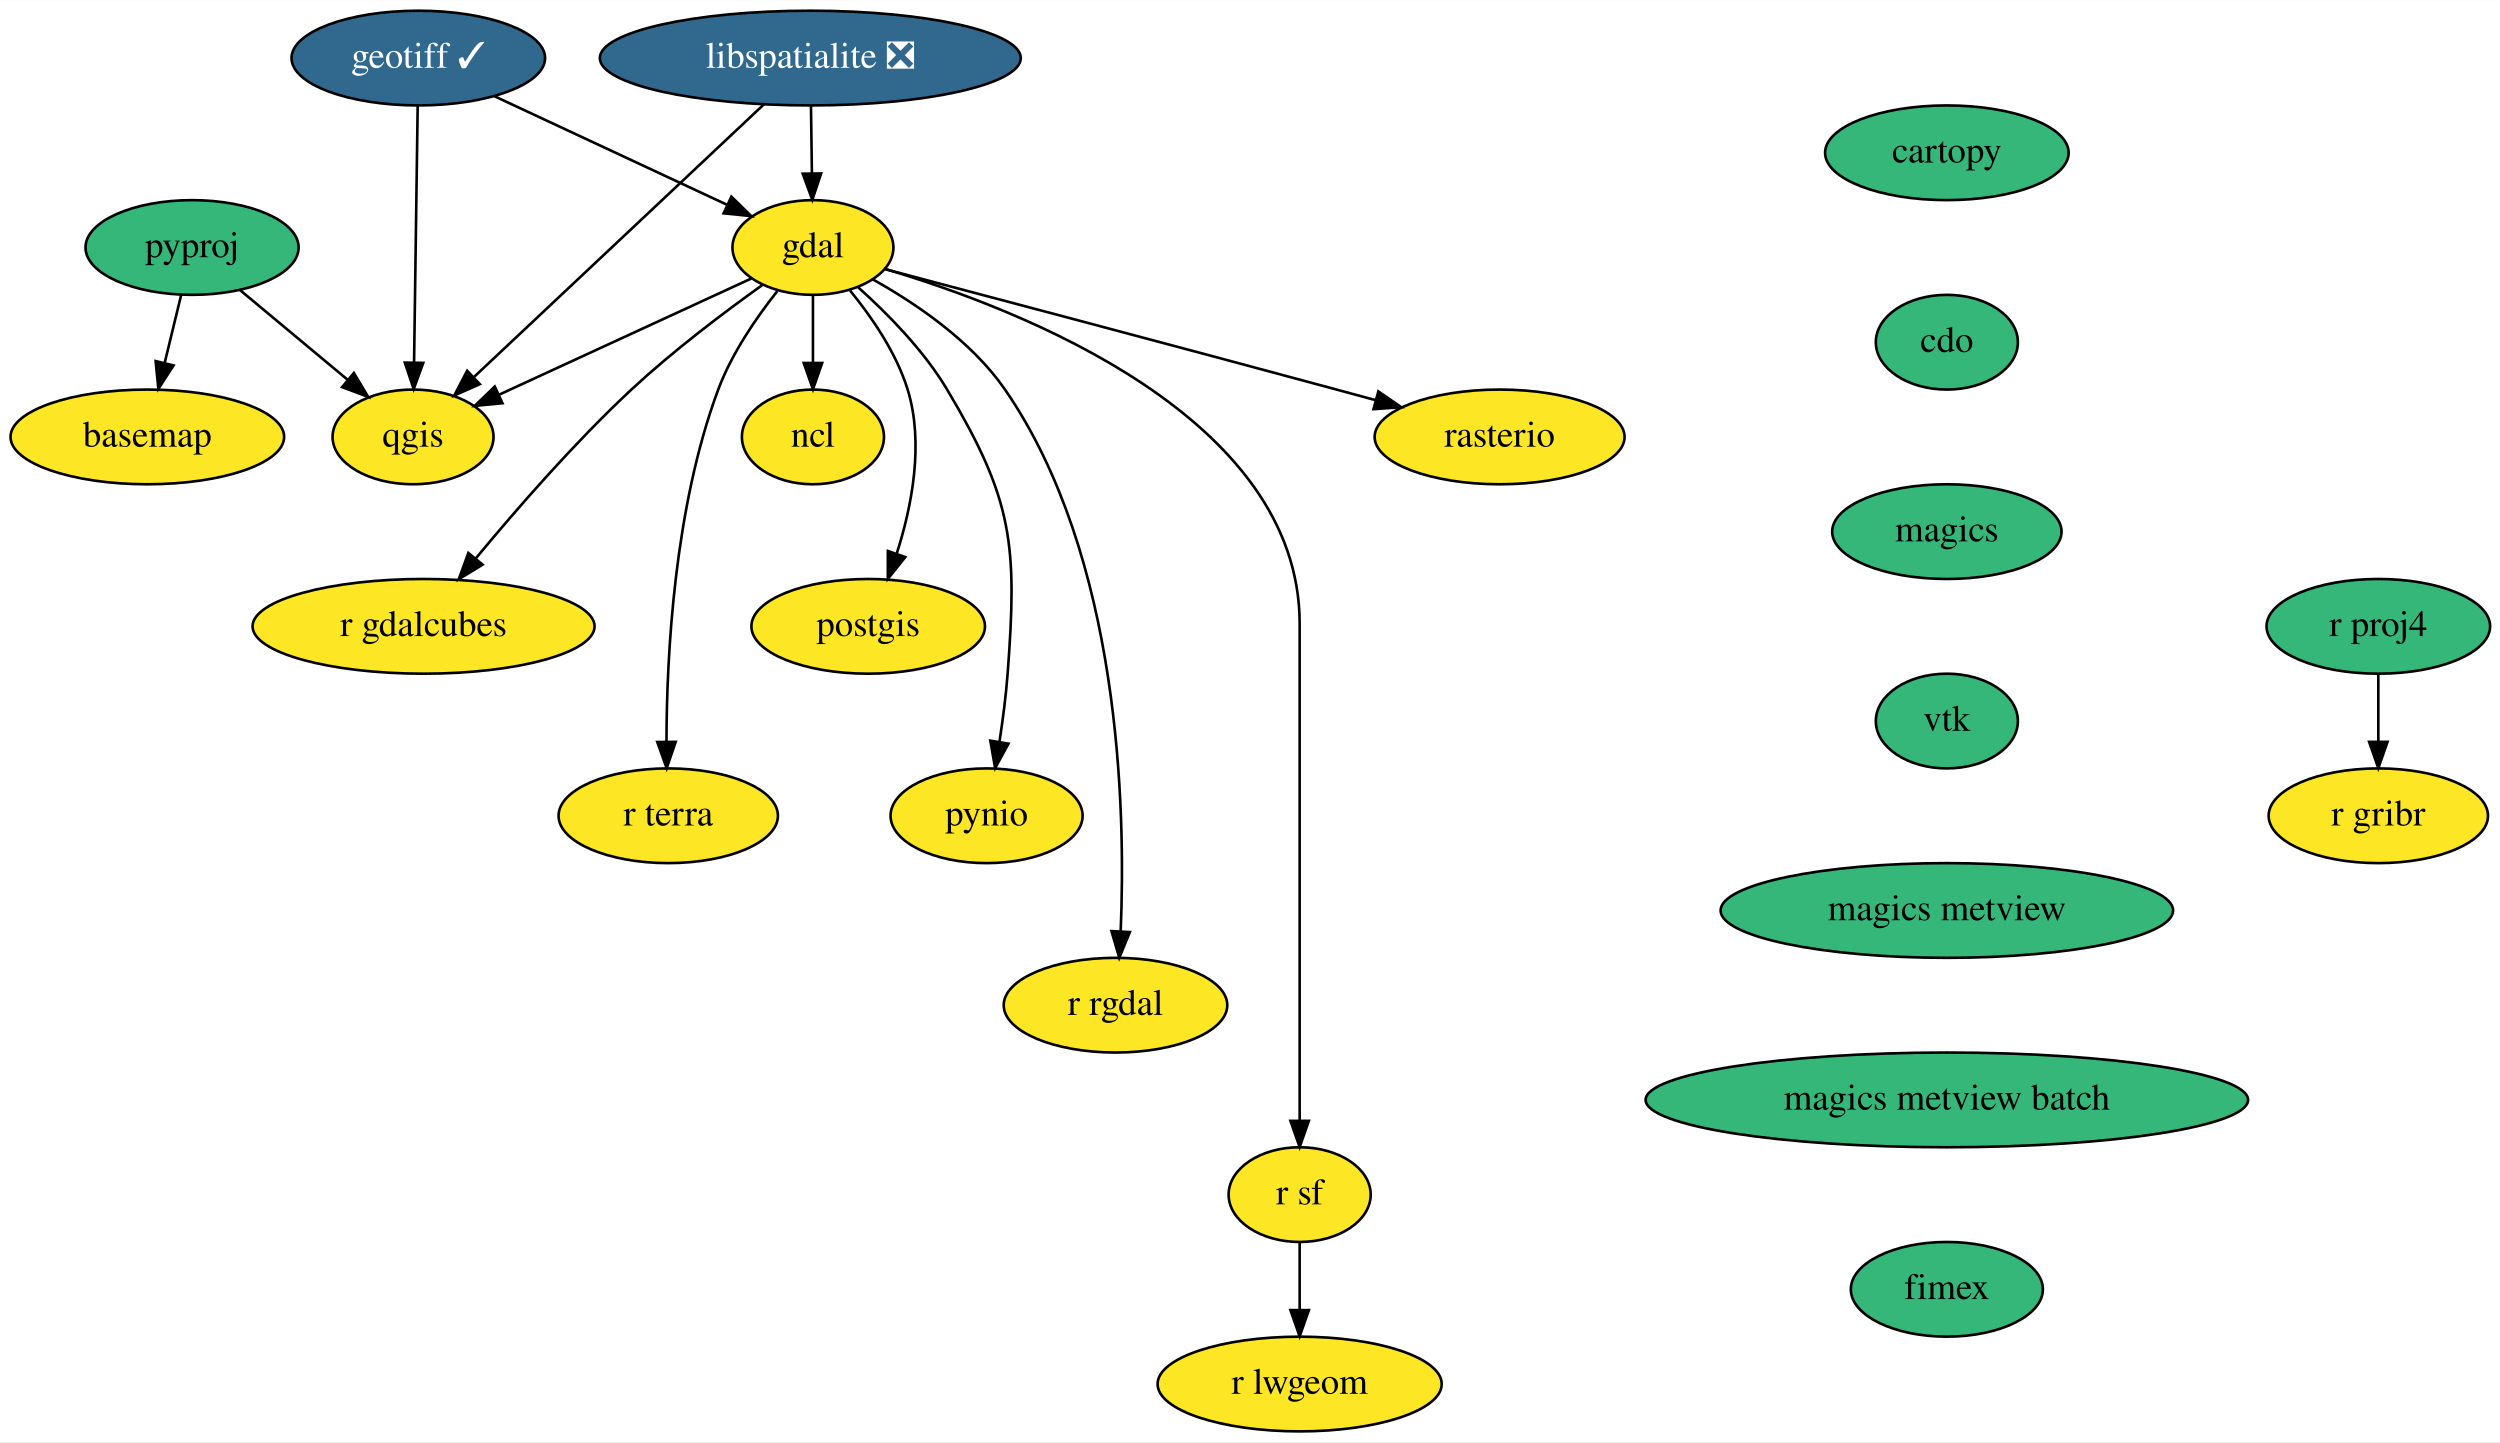
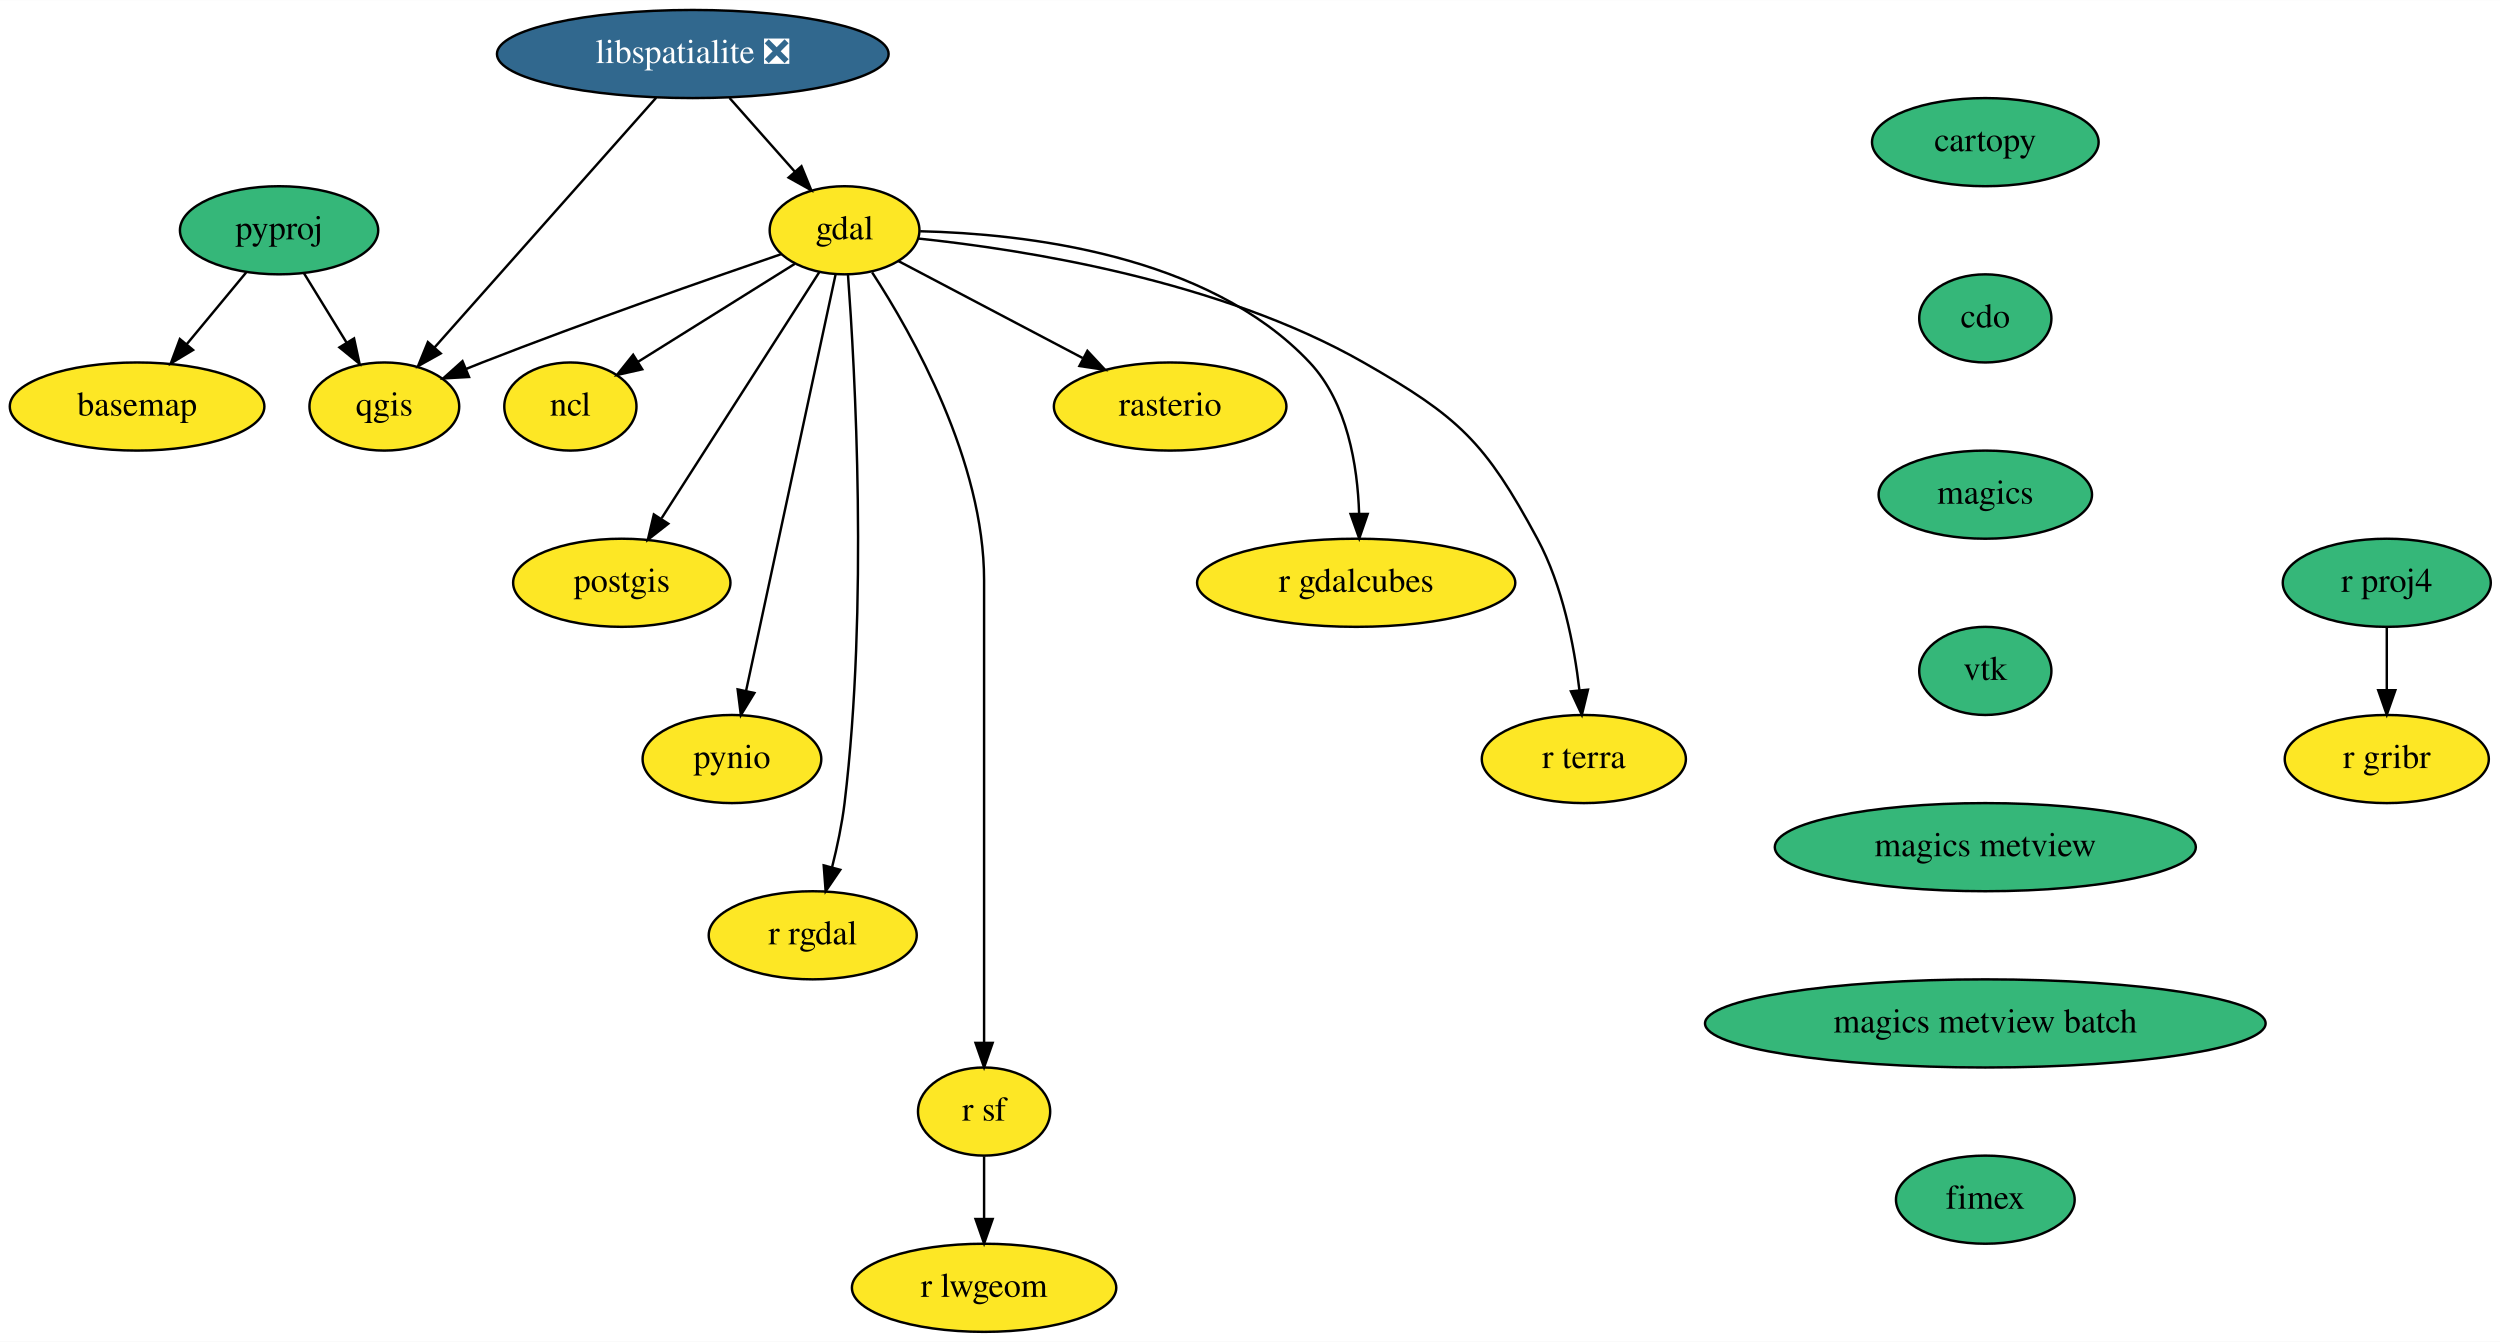
- <svg xmlns="http://www.w3.org/2000/svg" xmlns:xlink="http://www.w3.org/1999/xlink" width="950pt" height="548pt" viewBox="0.00 0.00 950.25 548.00">
+ <svg xmlns="http://www.w3.org/2000/svg" xmlns:xlink="http://www.w3.org/1999/xlink" width="1021pt" height="548pt" viewBox="0.00 0.00 1021.25 548.00">
  <g id="graph0" class="graph" transform="scale(1 1) rotate(0) translate(4 544)">
-     <polygon fill="white" stroke="transparent" points="-4,4 -4,-544 946.25,-544 946.25,4 -4,4" />
+     <polygon fill="white" stroke="transparent" points="-4,4 -4,-544 1017.25,-544 1017.25,4 -4,4" />
    <g id="node1" class="node">
      <g id="a_node1">
        <a xlink:href="https://github.com/conda-forge/basemap-feedstock" xlink:title="basemap">
          <ellipse fill="#fde725" stroke="black" cx="52" cy="-378" rx="52" ry="18" />
          <text text-anchor="middle" x="52" y="-374.3" font-family="Times,serif" font-size="14.00">basemap</text>
        </a>
      </g>
    </g>
    <g id="node2" class="node">
      <g id="a_node2">
        <a xlink:href="https://github.com/conda-forge/cartopy-feedstock" xlink:title="cartopy">
-           <ellipse fill="#35b779" stroke="black" cx="736" cy="-486" rx="46.29" ry="18" />
-           <text text-anchor="middle" x="736" y="-482.3" font-family="Times,serif" font-size="14.00">cartopy</text>
+           <ellipse fill="#35b779" stroke="black" cx="807" cy="-486" rx="46.29" ry="18" />
+           <text text-anchor="middle" x="807" y="-482.3" font-family="Times,serif" font-size="14.00">cartopy</text>
        </a>
      </g>
    </g>
    <g id="node3" class="node">
      <g id="a_node3">
        <a xlink:href="https://github.com/conda-forge/cdo-feedstock" xlink:title="cdo">
-           <ellipse fill="#35b779" stroke="black" cx="736" cy="-414" rx="27" ry="18" />
-           <text text-anchor="middle" x="736" y="-410.3" font-family="Times,serif" font-size="14.00">cdo</text>
+           <ellipse fill="#35b779" stroke="black" cx="807" cy="-414" rx="27" ry="18" />
+           <text text-anchor="middle" x="807" y="-410.3" font-family="Times,serif" font-size="14.00">cdo</text>
        </a>
      </g>
    </g>
    <g id="node4" class="node">
      <g id="a_node4">
        <a xlink:href="https://github.com/conda-forge/magics-feedstock" xlink:title="magics">
-           <ellipse fill="#35b779" stroke="black" cx="736" cy="-342" rx="43.59" ry="18" />
-           <text text-anchor="middle" x="736" y="-338.3" font-family="Times,serif" font-size="14.00">magics</text>
-         </a>
-       </g>
-     </g>
-     <g id="node18" class="node">
-       <g id="a_node18">
+           <ellipse fill="#35b779" stroke="black" cx="807" cy="-342" rx="43.59" ry="18" />
+           <text text-anchor="middle" x="807" y="-338.3" font-family="Times,serif" font-size="14.00">magics</text>
+         </a>
+       </g>
+     </g>
+     <g id="node17" class="node">
+       <g id="a_node17">
        <a xlink:href="https://github.com/conda-forge/vtk-feedstock" xlink:title="vtk">
-           <ellipse fill="#35b779" stroke="black" cx="736" cy="-270" rx="27" ry="18" />
-           <text text-anchor="middle" x="736" y="-266.3" font-family="Times,serif" font-size="14.00">vtk</text>
+           <ellipse fill="#35b779" stroke="black" cx="807" cy="-270" rx="27" ry="18" />
+           <text text-anchor="middle" x="807" y="-266.3" font-family="Times,serif" font-size="14.00">vtk</text>
        </a>
      </g>
    </g>
    <g id="node5" class="node">
      <g id="a_node5">
        <a xlink:href="https://github.com/conda-forge/gdal-feedstock" xlink:title="gdal">
-           <ellipse fill="#fde725" stroke="black" cx="305" cy="-450" rx="30.59" ry="18" />
-           <text text-anchor="middle" x="305" y="-446.3" font-family="Times,serif" font-size="14.00">gdal</text>
+           <ellipse fill="#fde725" stroke="black" cx="341" cy="-450" rx="30.59" ry="18" />
+           <text text-anchor="middle" x="341" y="-446.3" font-family="Times,serif" font-size="14.00">gdal</text>
        </a>
      </g>
    </g>
    <g id="node6" class="node">
      <g id="a_node6">
        <a xlink:href="https://github.com/conda-forge/ncl-feedstock" xlink:title="ncl">
-           <ellipse fill="#fde725" stroke="black" cx="305" cy="-378" rx="27" ry="18" />
-           <text text-anchor="middle" x="305" y="-374.3" font-family="Times,serif" font-size="14.00">ncl</text>
+           <ellipse fill="#fde725" stroke="black" cx="229" cy="-378" rx="27" ry="18" />
+           <text text-anchor="middle" x="229" y="-374.3" font-family="Times,serif" font-size="14.00">ncl</text>
        </a>
      </g>
    </g>
    <g id="edge3" class="edge">
-       <path fill="none" stroke="black" d="M305,-431.7C305,-423.98 305,-414.71 305,-406.11" />
-       <polygon fill="black" stroke="black" points="308.5,-406.1 305,-396.1 301.5,-406.1 308.5,-406.1" />
+       <path fill="none" stroke="black" d="M320.72,-436.32C302.79,-425.12 276.47,-408.67 256.62,-396.26" />
+       <polygon fill="black" stroke="black" points="258.35,-393.21 248.01,-390.88 254.64,-399.15 258.35,-393.21" />
    </g>
    <g id="node7" class="node">
      <g id="a_node7">
        <a xlink:href="https://github.com/conda-forge/postgis-feedstock" xlink:title="postgis">
-           <ellipse fill="#fde725" stroke="black" cx="326" cy="-306" rx="44.39" ry="18" />
-           <text text-anchor="middle" x="326" y="-302.3" font-family="Times,serif" font-size="14.00">postgis</text>
+           <ellipse fill="#fde725" stroke="black" cx="250" cy="-306" rx="44.39" ry="18" />
+           <text text-anchor="middle" x="250" y="-302.3" font-family="Times,serif" font-size="14.00">postgis</text>
        </a>
      </g>
    </g>
    <g id="edge4" class="edge">
-       <path fill="none" stroke="black" d="M319.12,-433.62C327.25,-423.69 336.68,-410.03 341,-396 347.3,-375.5 342.58,-351.47 336.81,-333.55" />
-       <polygon fill="black" stroke="black" points="340.09,-332.31 333.47,-324.04 333.48,-334.63 340.09,-332.31" />
+       <path fill="none" stroke="black" d="M330.74,-432.99C315.05,-408.51 284.97,-361.56 266.28,-332.4" />
+       <polygon fill="black" stroke="black" points="268.99,-330.14 260.65,-323.61 263.09,-333.92 268.99,-330.14" />
    </g>
    <g id="node8" class="node">
      <g id="a_node8">
        <a xlink:href="https://github.com/conda-forge/pynio-feedstock" xlink:title="pynio">
-           <ellipse fill="#fde725" stroke="black" cx="371" cy="-234" rx="36.5" ry="18" />
-           <text text-anchor="middle" x="371" y="-230.3" font-family="Times,serif" font-size="14.00">pynio</text>
+           <ellipse fill="#fde725" stroke="black" cx="295" cy="-234" rx="36.5" ry="18" />
+           <text text-anchor="middle" x="295" y="-230.3" font-family="Times,serif" font-size="14.00">pynio</text>
        </a>
      </g>
    </g>
    <g id="edge5" class="edge">
-       <path fill="none" stroke="black" d="M322.25,-434.81C333.27,-424.94 347.11,-410.92 356,-396 381.13,-353.85 382.67,-336.94 379,-288 378.36,-279.52 377.16,-270.34 375.88,-262.04" />
-       <polygon fill="black" stroke="black" points="379.32,-261.41 374.25,-252.11 372.42,-262.55 379.32,-261.41" />
+       <path fill="none" stroke="black" d="M337.31,-431.85C329.32,-394.66 310.34,-306.37 300.75,-261.77" />
+       <polygon fill="black" stroke="black" points="304.16,-260.98 298.64,-251.94 297.32,-262.45 304.16,-260.98" />
    </g>
    <g id="node9" class="node">
      <g id="a_node9">
        <a xlink:href="https://github.com/conda-forge/qgis-feedstock" xlink:title="qgis">
          <ellipse fill="#fde725" stroke="black" cx="153" cy="-378" rx="30.59" ry="18" />
          <text text-anchor="middle" x="153" y="-374.3" font-family="Times,serif" font-size="14.00">qgis</text>
        </a>
      </g>
    </g>
    <g id="edge6" class="edge">
-       <path fill="none" stroke="black" d="M281.58,-438.22C255.92,-426.4 214.57,-407.35 185.71,-394.06" />
-       <polygon fill="black" stroke="black" points="186.99,-390.8 176.44,-389.8 184.06,-397.16 186.99,-390.8" />
+       <path fill="none" stroke="black" d="M315.16,-440.26C285.5,-430.1 235.45,-412.6 193,-396 190.81,-395.14 188.55,-394.24 186.29,-393.32" />
+       <polygon fill="black" stroke="black" points="187.6,-390.07 177.02,-389.48 184.92,-396.54 187.6,-390.07" />
    </g>
    <g id="node10" class="node">
      <g id="a_node10">
        <a xlink:href="https://github.com/conda-forge/r-rgdal-feedstock" xlink:title="r rgdal">
-           <ellipse fill="#fde725" stroke="black" cx="420" cy="-162" rx="42.49" ry="18" />
-           <text text-anchor="middle" x="420" y="-158.3" font-family="Times,serif" font-size="14.00">r rgdal</text>
+           <ellipse fill="#fde725" stroke="black" cx="328" cy="-162" rx="42.49" ry="18" />
+           <text text-anchor="middle" x="328" y="-158.3" font-family="Times,serif" font-size="14.00">r rgdal</text>
        </a>
      </g>
    </g>
    <g id="edge7" class="edge">
-       <path fill="none" stroke="black" d="M327.68,-437.91C344,-428.81 365.29,-414.44 378,-396 421.85,-332.41 423.95,-236.61 421.97,-190.17" />
-       <polygon fill="black" stroke="black" points="425.46,-189.79 421.44,-179.99 418.47,-190.16 425.46,-189.79" />
+       <path fill="none" stroke="black" d="M342.39,-431.96C345.25,-393.35 350.71,-296.32 341,-216 339.96,-207.4 338.01,-198.19 335.92,-189.89" />
+       <polygon fill="black" stroke="black" points="339.24,-188.75 333.27,-179.99 332.48,-190.56 339.24,-188.75" />
    </g>
    <g id="node11" class="node">
      <g id="a_node11">
        <a xlink:href="https://github.com/conda-forge/r-sf-feedstock" xlink:title="r sf">
-           <ellipse fill="#fde725" stroke="black" cx="490" cy="-90" rx="27" ry="18" />
-           <text text-anchor="middle" x="490" y="-86.3" font-family="Times,serif" font-size="14.00">r sf</text>
+           <ellipse fill="#fde725" stroke="black" cx="398" cy="-90" rx="27" ry="18" />
+           <text text-anchor="middle" x="398" y="-86.3" font-family="Times,serif" font-size="14.00">r sf</text>
        </a>
      </g>
    </g>
    <g id="edge8" class="edge">
-       <path fill="none" stroke="black" d="M332.3,-441.87C383.76,-426.59 490,-385.55 490,-307 490,-307 490,-307 490,-233 490,-193 490,-146.65 490,-118.08" />
-       <polygon fill="black" stroke="black" points="493.5,-118.05 490,-108.05 486.5,-118.05 493.5,-118.05" />
+       <path fill="none" stroke="black" d="M352.26,-432.8C368.87,-407.29 398,-355.61 398,-307 398,-307 398,-307 398,-233 398,-193 398,-146.65 398,-118.08" />
+       <polygon fill="black" stroke="black" points="401.5,-118.05 398,-108.05 394.5,-118.05 401.5,-118.05" />
    </g>
    <g id="node12" class="node">
      <g id="a_node12">
        <a xlink:href="https://github.com/conda-forge/rasterio-feedstock" xlink:title="rasterio">
-           <ellipse fill="#fde725" stroke="black" cx="566" cy="-378" rx="47.5" ry="18" />
-           <text text-anchor="middle" x="566" y="-374.3" font-family="Times,serif" font-size="14.00">rasterio</text>
+           <ellipse fill="#fde725" stroke="black" cx="474" cy="-378" rx="47.5" ry="18" />
+           <text text-anchor="middle" x="474" y="-374.3" font-family="Times,serif" font-size="14.00">rasterio</text>
        </a>
      </g>
    </g>
    <g id="edge9" class="edge">
-       <path fill="none" stroke="black" d="M332.38,-441.78C370.76,-431.63 442.74,-412.56 504,-396 508.86,-394.69 513.93,-393.31 518.99,-391.93" />
-       <polygon fill="black" stroke="black" points="519.91,-395.3 528.64,-389.29 518.07,-388.55 519.91,-395.3" />
+       <path fill="none" stroke="black" d="M362.96,-437.44C383.41,-426.68 414.27,-410.44 438.27,-397.81" />
+       <polygon fill="black" stroke="black" points="440.2,-400.74 447.42,-392.99 436.94,-394.55 440.2,-400.74" />
    </g>
    <g id="node13" class="node">
      <g id="a_node13">
        <a xlink:href="https://github.com/conda-forge/r-gdalcubes-feedstock" xlink:title="r gdalcubes">
-           <ellipse fill="#fde725" stroke="black" cx="157" cy="-306" rx="65" ry="18" />
-           <text text-anchor="middle" x="157" y="-302.3" font-family="Times,serif" font-size="14.00">r gdalcubes</text>
+           <ellipse fill="#fde725" stroke="black" cx="550" cy="-306" rx="65" ry="18" />
+           <text text-anchor="middle" x="550" y="-302.3" font-family="Times,serif" font-size="14.00">r gdalcubes</text>
        </a>
      </g>
    </g>
    <g id="edge10" class="edge">
-       <path fill="none" stroke="black" d="M285.78,-435.74C271.48,-425.53 251.81,-410.72 236,-396 214.37,-375.85 192.24,-350.42 176.92,-331.91" />
-       <polygon fill="black" stroke="black" points="179.44,-329.45 170.39,-323.93 174.02,-333.89 179.44,-329.45" />
+       <path fill="none" stroke="black" d="M371.89,-449.6C414.12,-448.64 489.36,-440.29 531,-396 546.43,-379.59 550.57,-353.84 551.2,-334.26" />
+       <polygon fill="black" stroke="black" points="554.7,-334.12 551.25,-324.11 547.7,-334.1 554.7,-334.12" />
    </g>
    <g id="node14" class="node">
      <g id="a_node14">
        <a xlink:href="https://github.com/conda-forge/r-terra-feedstock" xlink:title="r terra">
-           <ellipse fill="#fde725" stroke="black" cx="250" cy="-234" rx="41.69" ry="18" />
-           <text text-anchor="middle" x="250" y="-230.3" font-family="Times,serif" font-size="14.00">r terra</text>
+           <ellipse fill="#fde725" stroke="black" cx="643" cy="-234" rx="41.69" ry="18" />
+           <text text-anchor="middle" x="643" y="-230.3" font-family="Times,serif" font-size="14.00">r terra</text>
        </a>
      </g>
    </g>
    <g id="edge11" class="edge">
-       <path fill="none" stroke="black" d="M291.46,-433.42C283.54,-423.42 274.13,-409.76 269,-396 252.3,-351.22 249.39,-295.01 249.33,-262.24" />
-       <polygon fill="black" stroke="black" points="252.83,-262.09 249.4,-252.07 245.83,-262.04 252.83,-262.09" />
+       <path fill="none" stroke="black" d="M371.35,-446.6C414.32,-442.09 494.19,-429.57 553,-396 592.03,-373.72 602.68,-363.56 624,-324 634.34,-304.82 639.05,-280.47 641.2,-262.09" />
+       <polygon fill="black" stroke="black" points="644.69,-262.34 642.19,-252.04 637.73,-261.65 644.69,-262.34" />
    </g>
    <g id="node15" class="node">
      <g id="a_node15">
        <a xlink:href="https://github.com/conda-forge/r-lwgeom-feedstock" xlink:title="r lwgeom">
-           <ellipse fill="#fde725" stroke="black" cx="490" cy="-18" rx="54" ry="18" />
-           <text text-anchor="middle" x="490" y="-14.3" font-family="Times,serif" font-size="14.00">r lwgeom</text>
+           <ellipse fill="#fde725" stroke="black" cx="398" cy="-18" rx="54" ry="18" />
+           <text text-anchor="middle" x="398" y="-14.3" font-family="Times,serif" font-size="14.00">r lwgeom</text>
        </a>
      </g>
    </g>
    <g id="edge12" class="edge">
-       <path fill="none" stroke="black" d="M490,-71.7C490,-63.98 490,-54.71 490,-46.11" />
-       <polygon fill="black" stroke="black" points="493.5,-46.1 490,-36.1 486.5,-46.1 493.5,-46.1" />
+       <path fill="none" stroke="black" d="M398,-71.7C398,-63.98 398,-54.71 398,-46.11" />
+       <polygon fill="black" stroke="black" points="401.5,-46.1 398,-36.1 394.5,-46.1 401.5,-46.1" />
    </g>
    <g id="node16" class="node">
      <g id="a_node16">
-         <a xlink:href="https://github.com/conda-forge/geotiff-feedstock/pull/38" xlink:title="geotiff ✓">
-           <ellipse fill="#31688e" stroke="black" cx="155" cy="-522" rx="48.19" ry="18" />
-           <text text-anchor="middle" x="155" y="-518.3" font-family="Times,serif" font-size="14.00" fill="white">geotiff ✓</text>
+         <a xlink:href="https://github.com/conda-forge/libspatialite-feedstock/pull/71" xlink:title="libspatialite ❎">
+           <ellipse fill="#31688e" stroke="black" cx="279" cy="-522" rx="80" ry="18" />
+           <text text-anchor="middle" x="279" y="-518.3" font-family="Times,serif" font-size="14.00" fill="white">libspatialite ❎</text>
        </a>
      </g>
    </g>
    <g id="edge13" class="edge">
-       <path fill="none" stroke="black" d="M183.92,-507.5C209.25,-495.69 246.01,-478.53 272.38,-466.22" />
-       <polygon fill="black" stroke="black" points="274,-469.33 281.58,-461.93 271.04,-462.99 274,-469.33" />
+       <path fill="none" stroke="black" d="M294.01,-504.05C302.04,-494.99 312.04,-483.69 320.75,-473.86" />
+       <polygon fill="black" stroke="black" points="323.39,-476.16 327.4,-466.36 318.15,-471.52 323.39,-476.16" />
    </g>
    <g id="edge14" class="edge">
-       <path fill="none" stroke="black" d="M154.76,-503.87C154.42,-479.67 153.79,-435.21 153.39,-406.39" />
-       <polygon fill="black" stroke="black" points="156.88,-406.14 153.24,-396.19 149.88,-406.24 156.88,-406.14" />
-     </g>
-     <g id="node17" class="node">
-       <g id="a_node17">
-         <a xlink:href="https://github.com/conda-forge/libspatialite-feedstock/pull/71" xlink:title="libspatialite ❎">
-           <ellipse fill="#31688e" stroke="black" cx="304" cy="-522" rx="80" ry="18" />
-           <text text-anchor="middle" x="304" y="-518.3" font-family="Times,serif" font-size="14.00" fill="white">libspatialite ❎</text>
-         </a>
-       </g>
-     </g>
-     <g id="edge15" class="edge">
-       <path fill="none" stroke="black" d="M304.25,-503.7C304.36,-495.98 304.49,-486.71 304.61,-478.11" />
-       <polygon fill="black" stroke="black" points="308.11,-478.15 304.76,-468.1 301.11,-478.05 308.11,-478.15" />
+       <path fill="none" stroke="black" d="M264.05,-504.15C241.53,-478.77 198.83,-430.65 173.44,-402.04" />
+       <polygon fill="black" stroke="black" points="176.03,-399.68 166.77,-394.52 170.79,-404.33 176.03,-399.68" />
+     </g>
+     <g id="node21" class="node">
+       <g id="a_node21">
+         <a xlink:href="https://github.com/conda-forge/magics-metview-feedstock" xlink:title="magics metview">
+           <ellipse fill="#35b779" stroke="black" cx="807" cy="-198" rx="86" ry="18" />
+           <text text-anchor="middle" x="807" y="-194.3" font-family="Times,serif" font-size="14.00">magics metview</text>
+         </a>
+       </g>
+     </g>
+     <g id="node18" class="node">
+       <g id="a_node18">
+         <a xlink:href="https://github.com/conda-forge/pyproj-feedstock" xlink:title="pyproj">
+           <ellipse fill="#35b779" stroke="black" cx="110" cy="-450" rx="40.5" ry="18" />
+           <text text-anchor="middle" x="110" y="-446.3" font-family="Times,serif" font-size="14.00">pyproj</text>
+         </a>
+       </g>
    </g>
    <g id="edge16" class="edge">
-       <path fill="none" stroke="black" d="M286.38,-504.43C259.1,-478.78 206.62,-429.43 176.26,-400.87" />
-       <polygon fill="black" stroke="black" points="178.37,-398.05 168.68,-393.75 173.57,-403.15 178.37,-398.05" />
+       <path fill="none" stroke="black" d="M96.55,-432.76C89.33,-424.06 80.29,-413.15 72.25,-403.43" />
+       <polygon fill="black" stroke="black" points="74.86,-401.1 65.78,-395.63 69.47,-405.57 74.86,-401.1" />
+     </g>
+     <g id="edge17" class="edge">
+       <path fill="none" stroke="black" d="M120.19,-432.41C125.38,-423.95 131.81,-413.49 137.59,-404.08" />
+       <polygon fill="black" stroke="black" points="140.63,-405.82 142.88,-395.47 134.67,-402.16 140.63,-405.82" />
+     </g>
+     <g id="node19" class="node">
+       <g id="a_node19">
+         <a xlink:href="https://github.com/conda-forge/r-proj4-feedstock" xlink:title="r proj4">
+           <ellipse fill="#35b779" stroke="black" cx="971" cy="-306" rx="42.49" ry="18" />
+           <text text-anchor="middle" x="971" y="-302.3" font-family="Times,serif" font-size="14.00">r proj4</text>
+         </a>
+       </g>
+     </g>
+     <g id="node20" class="node">
+       <g id="a_node20">
+         <a xlink:href="https://github.com/conda-forge/r-gribr-feedstock" xlink:title="r gribr">
+           <ellipse fill="#fde725" stroke="black" cx="971" cy="-234" rx="41.69" ry="18" />
+           <text text-anchor="middle" x="971" y="-230.3" font-family="Times,serif" font-size="14.00">r gribr</text>
+         </a>
+       </g>
+     </g>
+     <g id="edge18" class="edge">
+       <path fill="none" stroke="black" d="M971,-287.7C971,-279.98 971,-270.71 971,-262.11" />
+       <polygon fill="black" stroke="black" points="974.5,-262.1 971,-252.1 967.5,-262.1 974.5,-262.1" />
    </g>
    <g id="node22" class="node">
      <g id="a_node22">
-         <a xlink:href="https://github.com/conda-forge/magics-metview-feedstock" xlink:title="magics metview">
-           <ellipse fill="#35b779" stroke="black" cx="736" cy="-198" rx="86" ry="18" />
-           <text text-anchor="middle" x="736" y="-194.3" font-family="Times,serif" font-size="14.00">magics metview</text>
-         </a>
-       </g>
-     </g>
-     <g id="node19" class="node">
-       <g id="a_node19">
-         <a xlink:href="https://github.com/conda-forge/pyproj-feedstock" xlink:title="pyproj">
-           <ellipse fill="#35b779" stroke="black" cx="69" cy="-450" rx="40.5" ry="18" />
-           <text text-anchor="middle" x="69" y="-446.3" font-family="Times,serif" font-size="14.00">pyproj</text>
-         </a>
-       </g>
-     </g>
-     <g id="edge18" class="edge">
-       <path fill="none" stroke="black" d="M64.88,-432.05C62.99,-424.26 60.7,-414.82 58.58,-406.08" />
-       <polygon fill="black" stroke="black" points="61.96,-405.17 56.2,-396.28 55.15,-406.82 61.96,-405.17" />
-     </g>
-     <g id="edge19" class="edge">
-       <path fill="none" stroke="black" d="M87.23,-433.81C99.21,-423.82 115.05,-410.62 128.19,-399.68" />
-       <polygon fill="black" stroke="black" points="130.51,-402.3 135.95,-393.21 126.03,-396.92 130.51,-402.3" />
-     </g>
-     <g id="node20" class="node">
-       <g id="a_node20">
-         <a xlink:href="https://github.com/conda-forge/r-proj4-feedstock" xlink:title="r proj4">
-           <ellipse fill="#35b779" stroke="black" cx="900" cy="-306" rx="42.49" ry="18" />
-           <text text-anchor="middle" x="900" y="-302.3" font-family="Times,serif" font-size="14.00">r proj4</text>
-         </a>
-       </g>
-     </g>
-     <g id="node21" class="node">
-       <g id="a_node21">
-         <a xlink:href="https://github.com/conda-forge/r-gribr-feedstock" xlink:title="r gribr">
-           <ellipse fill="#fde725" stroke="black" cx="900" cy="-234" rx="41.69" ry="18" />
-           <text text-anchor="middle" x="900" y="-230.3" font-family="Times,serif" font-size="14.00">r gribr</text>
-         </a>
-       </g>
-     </g>
-     <g id="edge20" class="edge">
-       <path fill="none" stroke="black" d="M900,-287.7C900,-279.98 900,-270.71 900,-262.11" />
-       <polygon fill="black" stroke="black" points="903.5,-262.1 900,-252.1 896.5,-262.1 903.5,-262.1" />
+         <a xlink:href="https://github.com/conda-forge/magics-metview-batch-feedstock" xlink:title="magics metview batch">
+           <ellipse fill="#35b779" stroke="black" cx="807" cy="-126" rx="114.5" ry="18" />
+           <text text-anchor="middle" x="807" y="-122.3" font-family="Times,serif" font-size="14.00">magics metview batch</text>
+         </a>
+       </g>
    </g>
    <g id="node23" class="node">
      <g id="a_node23">
-         <a xlink:href="https://github.com/conda-forge/magics-metview-batch-feedstock" xlink:title="magics metview batch">
-           <ellipse fill="#35b779" stroke="black" cx="736" cy="-126" rx="114.5" ry="18" />
-           <text text-anchor="middle" x="736" y="-122.3" font-family="Times,serif" font-size="14.00">magics metview batch</text>
-         </a>
-       </g>
-     </g>
-     <g id="node24" class="node">
-       <g id="a_node24">
        <a xlink:href="https://github.com/conda-forge/fimex-feedstock" xlink:title="fimex">
-           <ellipse fill="#35b779" stroke="black" cx="736" cy="-54" rx="36.5" ry="18" />
-           <text text-anchor="middle" x="736" y="-50.3" font-family="Times,serif" font-size="14.00">fimex</text>
+           <ellipse fill="#35b779" stroke="black" cx="807" cy="-54" rx="36.5" ry="18" />
+           <text text-anchor="middle" x="807" y="-50.3" font-family="Times,serif" font-size="14.00">fimex</text>
        </a>
      </g>
    </g>
  </g>
</svg>
